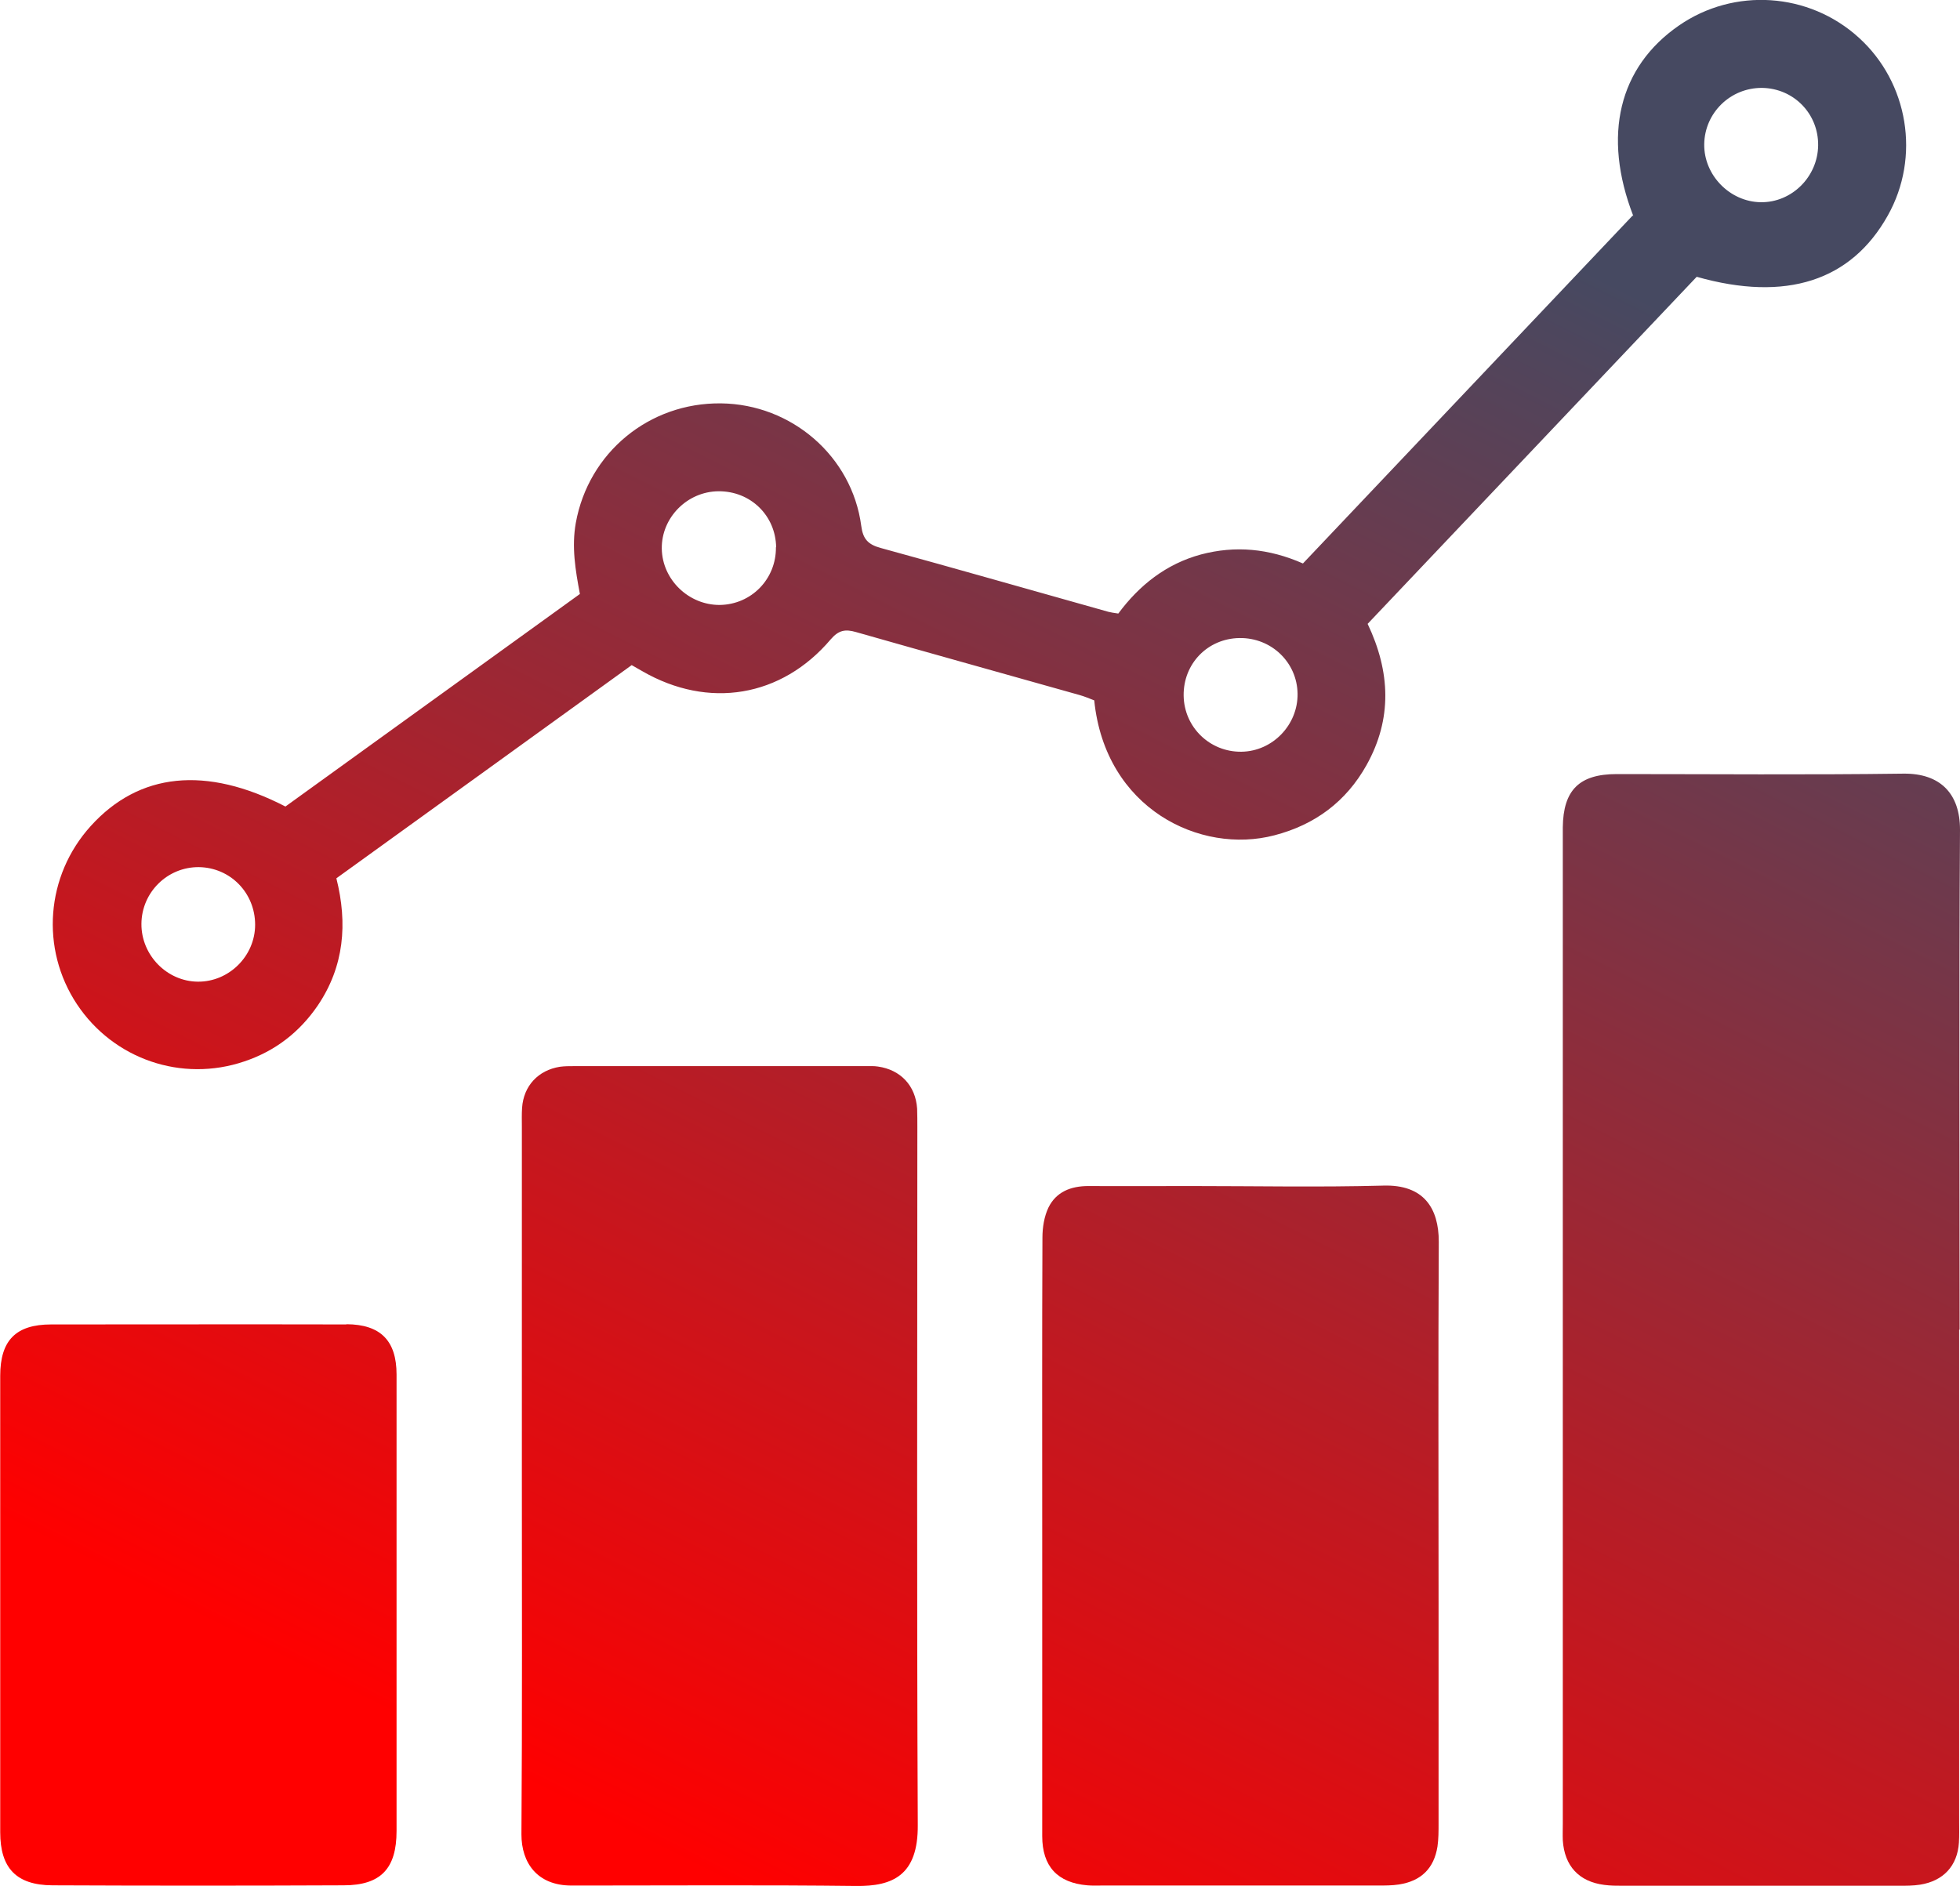
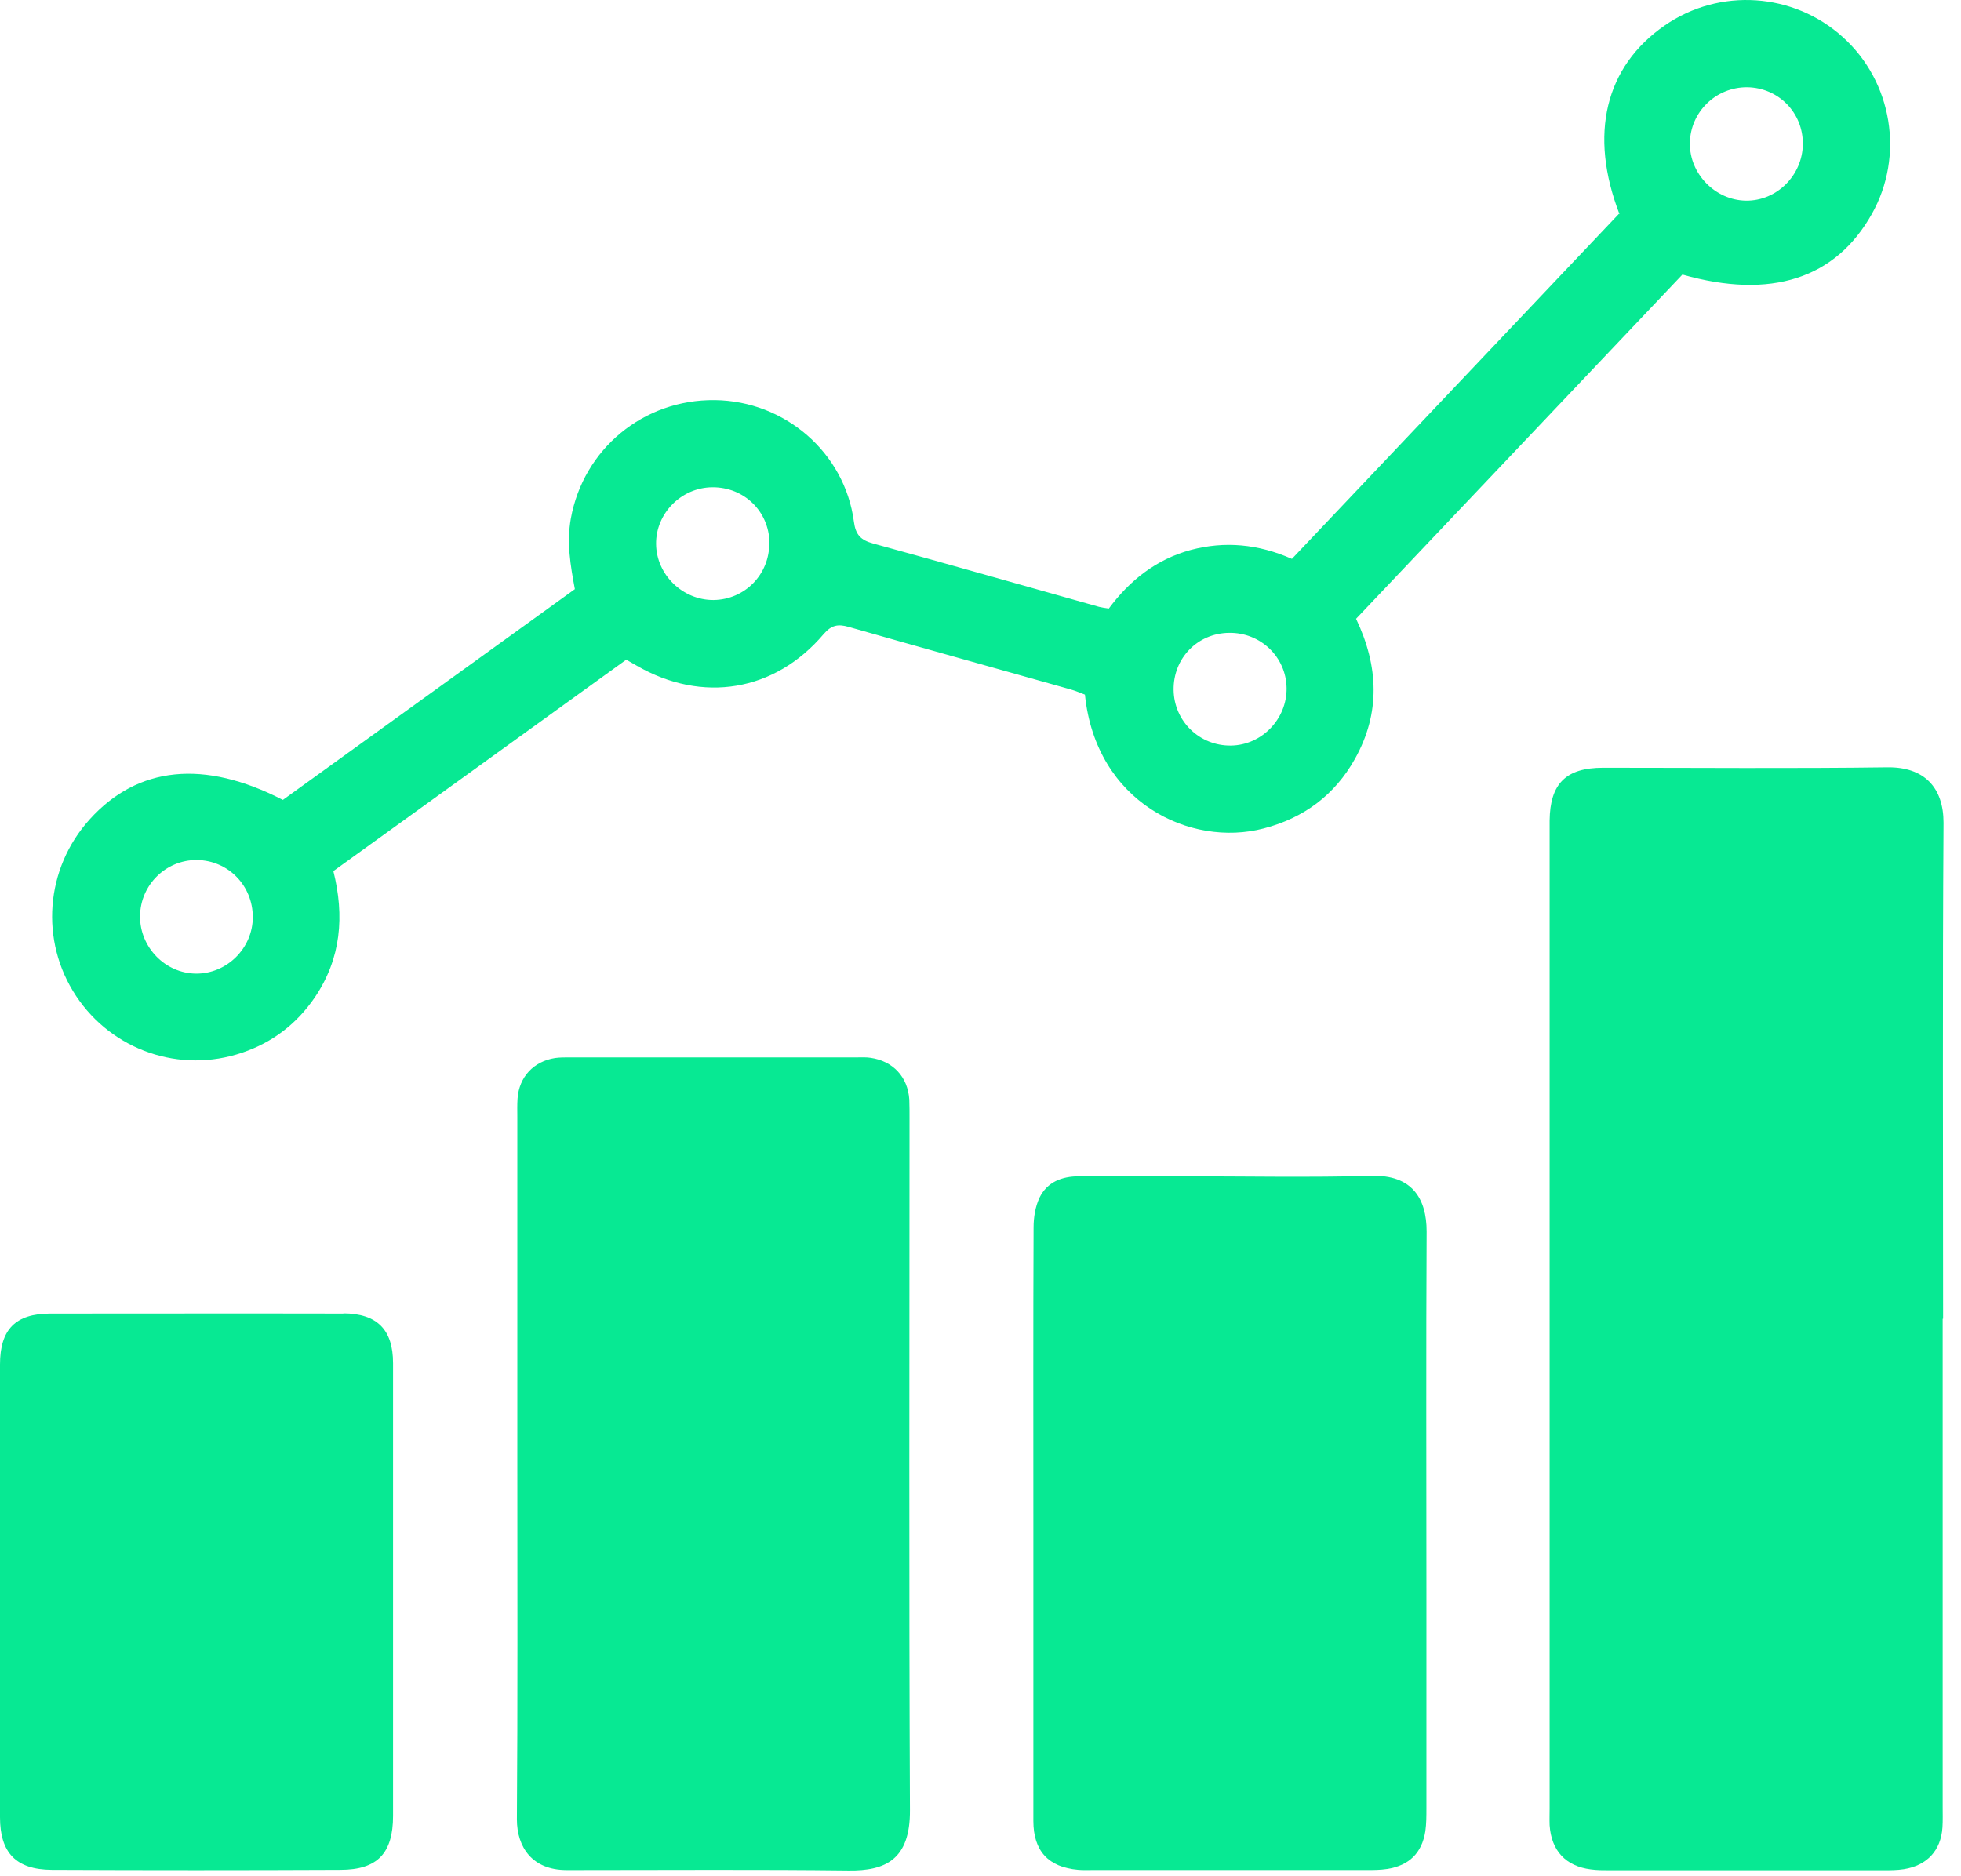
- <svg xmlns="http://www.w3.org/2000/svg" xmlns:xlink="http://www.w3.org/1999/xlink" id="Layer_2" data-name="Layer 2" viewBox="0 0 91.19 87.76">
-   <defs>
-     <style>
-       .cls-1 {
-         fill: url(#linear-gradient);
-       }
- 
-       .cls-1, .cls-2, .cls-3, .cls-4, .cls-5 {
-         stroke-width: 0px;
-       }
- 
-       .cls-2 {
-         fill: url(#linear-gradient-4);
-       }
- 
-       .cls-3 {
-         fill: url(#linear-gradient-2);
-       }
- 
-       .cls-4 {
-         fill: url(#linear-gradient-3);
-       }
- 
-       .cls-5 {
-         fill: url(#linear-gradient-5);
-       }
-     </style>
-     <linearGradient id="linear-gradient" x1="18.01" y1="79.72" x2="56.24" y2="3.68" gradientUnits="userSpaceOnUse">
-       <stop offset="0" stop-color="red" />
-       <stop offset="1" stop-color="#464961" />
-     </linearGradient>
-     <linearGradient id="linear-gradient-2" x1="61.88" y1="101.78" x2="100.11" y2="25.74" xlink:href="#linear-gradient" />
-     <linearGradient id="linear-gradient-3" x1="25.89" y1="83.69" x2="64.13" y2="7.65" xlink:href="#linear-gradient" />
-     <linearGradient id="linear-gradient-4" x1="46.38" y1="93.99" x2="84.61" y2="17.95" xlink:href="#linear-gradient" />
-     <linearGradient id="linear-gradient-5" x1="8.96" y1="75.17" x2="47.19" y2="-.87" xlink:href="#linear-gradient" />
-   </defs>
-   <g id="Design">
-     <g>
-       <path class="cls-1" d="M75.99,10.05c-1.45-3.75-.67-6.93,2.12-8.86,2.57-1.78,6.05-1.55,8.37.56,2.31,2.09,2.88,5.56,1.35,8.28-1.7,3.04-4.73,4.03-8.89,2.85-5.07,5.35-10.18,10.74-15.31,16.15,1.06,2.23,1.15,4.42-.05,6.57-.95,1.7-2.4,2.78-4.29,3.27-3.44.9-7.87-1.23-8.38-6.28-.21-.08-.44-.18-.69-.25-3.47-.98-6.93-1.94-10.4-2.93-.49-.14-.8-.09-1.17.34-2.29,2.7-5.69,3.26-8.77,1.48-.14-.08-.28-.16-.49-.28-4.56,3.29-9.13,6.6-13.74,9.92.53,2.11.36,4.1-.86,5.91-.85,1.25-1.99,2.13-3.42,2.61-2.91.99-6.09-.1-7.79-2.66-1.71-2.58-1.45-5.98.64-8.29,2.25-2.49,5.36-2.82,9.06-.91,4.54-3.28,9.11-6.58,13.7-9.89-.21-1.12-.39-2.19-.19-3.31.59-3.26,3.4-5.6,6.76-5.56,3.28.04,6.09,2.46,6.52,5.7.08.62.32.87.91,1.03,3.54.97,7.06,1.98,10.59,2.97.12.03.25.05.46.08.97-1.31,2.22-2.31,3.85-2.75,1.59-.42,3.15-.28,4.74.42,5.11-5.39,10.21-10.78,15.34-16.19ZM36.11,25.47c-.02-1.48-1.19-2.62-2.68-2.61-1.46.01-2.66,1.23-2.64,2.67.02,1.44,1.25,2.63,2.7,2.62,1.47-.02,2.63-1.21,2.61-2.69ZM60.37,32.28c-.02-1.46-1.22-2.61-2.7-2.59-1.48.02-2.62,1.19-2.6,2.68.02,1.47,1.22,2.63,2.69,2.61,1.45-.02,2.63-1.25,2.61-2.7ZM84.59,6.77c.02-1.48-1.14-2.66-2.61-2.68-1.47-.01-2.67,1.16-2.69,2.62-.02,1.44,1.19,2.68,2.63,2.7,1.44.02,2.65-1.18,2.67-2.64ZM11.87,43.03c0-1.48-1.15-2.66-2.62-2.68-1.46-.01-2.66,1.17-2.67,2.64-.01,1.45,1.18,2.68,2.63,2.69,1.44.01,2.66-1.19,2.66-2.65Z" />
-       <g>
-         <path class="cls-3" d="M91.17,61.87c0-7.76-.03-15.52.02-23.27,0-1.65-.9-2.62-2.63-2.6-4.45.06-8.89.02-13.34.02-1.75,0-2.49.75-2.51,2.48,0,.13,0,.26,0,.39,0,15.32,0,30.64,0,45.97,0,.26-.01.52,0,.78.08,1.19.75,1.92,1.93,2.07.29.04.58.04.87.04,4.28,0,8.57,0,12.85,0,.32,0,.65,0,.97-.05,1.08-.17,1.74-.87,1.81-1.96.02-.32.01-.65.01-.97,0-7.63,0-15.26,0-22.89Z" />
-         <path class="cls-4" d="M42.68,52.47c0-.29,0-.59-.01-.88-.07-1.07-.77-1.81-1.82-1.96-.19-.03-.39-.02-.58-.02-4.51,0-9.03,0-13.54,0-.23,0-.46,0-.68.03-1.01.16-1.69.89-1.76,1.91-.02.29-.01.58-.01.88,0,5.42,0,10.85,0,16.27,0,5.55.02,11.11-.02,16.66,0,1.32.73,2.38,2.33,2.38.19,0,.39,0,.58,0,4.22,0,8.44-.03,12.66.02,1.7.02,2.89-.49,2.87-2.84-.05-10.81-.02-21.63-.02-32.44Z" />
-         <path class="cls-2" d="M64.37,55.17c-2.98.08-5.97.02-8.96.02-1.59,0-3.18.01-4.77,0-.82,0-1.5.27-1.86,1-.2.42-.28.93-.28,1.4-.02,4.61-.01,9.22-.01,13.83,0,4.67,0,9.35,0,14.02,0,1.41.71,2.17,2.1,2.29.23.02.45.01.68.01,4.28,0,8.57,0,12.85,0,.32,0,.65,0,.97-.05,1.03-.16,1.63-.75,1.79-1.77.05-.35.05-.71.05-1.07,0-3.44,0-6.88,0-10.32,0-5.58-.02-11.16.01-16.75,0-1.55-.69-2.67-2.59-2.61Z" />
-         <path class="cls-5" d="M16.12,61.63c-4.58-.01-9.16,0-13.74,0-1.64,0-2.37.74-2.37,2.39,0,7.08,0,14.16,0,21.24,0,1.67.75,2.46,2.43,2.47,4.51.02,9.03.02,13.54,0,1.74,0,2.47-.78,2.47-2.53,0-3.51,0-7.02,0-10.52,0-3.57,0-7.15,0-10.72,0-1.58-.75-2.33-2.33-2.34Z" />
-       </g>
-     </g>
-   </g>
+ <svg xmlns="http://www.w3.org/2000/svg" width="92" height="88" viewBox="0 0 92 88" fill="none">
+   <path d="M75.98 10.054C74.53 6.304 75.31 3.124 78.1 1.194C80.67 -0.586 84.15 -0.356 86.47 1.754C88.78 3.844 89.35 7.314 87.82 10.034C86.12 13.074 83.09 14.064 78.93 12.884C73.86 18.234 68.75 23.624 63.62 29.034C64.68 31.264 64.77 33.454 63.57 35.604C62.62 37.304 61.17 38.384 59.28 38.874C55.84 39.774 51.41 37.644 50.9 32.594C50.69 32.514 50.46 32.414 50.21 32.344C46.74 31.364 43.28 30.404 39.81 29.414C39.32 29.274 39.01 29.324 38.64 29.754C36.35 32.454 32.95 33.014 29.87 31.234C29.73 31.154 29.59 31.074 29.38 30.954C24.82 34.244 20.25 37.554 15.64 40.874C16.17 42.984 16 44.974 14.78 46.784C13.93 48.034 12.79 48.914 11.36 49.394C8.45 50.384 5.27 49.294 3.57 46.734C1.86 44.154 2.12 40.754 4.21 38.444C6.46 35.954 9.57 35.624 13.27 37.534C17.81 34.254 22.38 30.954 26.97 27.644C26.76 26.524 26.58 25.454 26.78 24.334C27.37 21.074 30.18 18.734 33.54 18.774C36.82 18.814 39.63 21.234 40.06 24.474C40.14 25.094 40.38 25.344 40.97 25.504C44.51 26.474 48.03 27.484 51.56 28.474C51.68 28.504 51.81 28.524 52.02 28.554C52.99 27.244 54.24 26.244 55.87 25.804C57.46 25.384 59.02 25.524 60.61 26.224C65.72 20.834 70.82 15.444 75.95 10.034L75.98 10.054ZM36.1 25.474C36.08 23.994 34.91 22.854 33.42 22.864C31.96 22.874 30.76 24.094 30.78 25.534C30.8 26.974 32.03 28.164 33.48 28.154C34.95 28.134 36.11 26.944 36.09 25.464L36.1 25.474ZM60.36 32.284C60.34 30.824 59.14 29.674 57.66 29.694C56.18 29.714 55.04 30.884 55.06 32.374C55.08 33.844 56.28 35.004 57.75 34.984C59.2 34.964 60.38 33.734 60.36 32.284ZM84.58 6.774C84.6 5.294 83.44 4.114 81.97 4.094C80.5 4.084 79.3 5.254 79.28 6.714C79.26 8.154 80.47 9.394 81.91 9.414C83.35 9.434 84.56 8.234 84.58 6.774ZM11.86 43.034C11.86 41.554 10.71 40.374 9.24 40.354C7.78 40.344 6.58 41.524 6.57 42.994C6.56 44.444 7.75 45.674 9.2 45.684C10.64 45.694 11.86 44.494 11.86 43.034Z" fill="#07E993" />
+   <path d="M91.16 61.874C91.16 54.114 91.13 46.354 91.18 38.604C91.18 36.954 90.28 35.984 88.55 36.004C84.1 36.064 79.66 36.024 75.21 36.024C73.46 36.024 72.72 36.774 72.7 38.504C72.7 38.634 72.7 38.764 72.7 38.894C72.7 54.214 72.7 69.534 72.7 84.864C72.7 85.124 72.69 85.384 72.7 85.644C72.78 86.834 73.45 87.564 74.63 87.714C74.92 87.754 75.21 87.754 75.5 87.754C79.78 87.754 84.07 87.754 88.35 87.754C88.67 87.754 89 87.754 89.32 87.704C90.4 87.534 91.06 86.834 91.13 85.744C91.15 85.424 91.14 85.094 91.14 84.774C91.14 77.144 91.14 69.514 91.14 61.884L91.16 61.874Z" fill="#07E993" />
+   <path d="M42.67 52.475C42.67 52.185 42.67 51.885 42.66 51.595C42.59 50.525 41.89 49.785 40.84 49.635C40.65 49.605 40.45 49.615 40.26 49.615C35.75 49.615 31.23 49.615 26.72 49.615C26.49 49.615 26.26 49.615 26.04 49.645C25.03 49.805 24.35 50.535 24.28 51.555C24.26 51.845 24.27 52.135 24.27 52.435C24.27 57.855 24.27 63.285 24.27 68.705C24.27 74.255 24.29 79.815 24.25 85.365C24.25 86.685 24.98 87.745 26.58 87.745C26.77 87.745 26.97 87.745 27.16 87.745C31.38 87.745 35.6 87.715 39.82 87.765C41.52 87.785 42.71 87.275 42.69 84.925C42.64 74.115 42.67 63.295 42.67 52.485V52.475Z" fill="#07E993" />
+   <path d="M64.36 55.174C61.38 55.254 58.39 55.194 55.4 55.194C53.81 55.194 52.22 55.204 50.63 55.194C49.81 55.194 49.13 55.464 48.77 56.194C48.57 56.614 48.49 57.124 48.49 57.594C48.47 62.204 48.48 66.814 48.48 71.424C48.48 76.094 48.48 80.774 48.48 85.444C48.48 86.854 49.19 87.614 50.58 87.734C50.81 87.754 51.03 87.744 51.26 87.744C55.54 87.744 59.83 87.744 64.11 87.744C64.43 87.744 64.76 87.744 65.08 87.694C66.11 87.534 66.71 86.944 66.87 85.924C66.92 85.574 66.92 85.214 66.92 84.854C66.92 81.414 66.92 77.974 66.92 74.534C66.92 68.954 66.9 63.374 66.93 57.784C66.93 56.234 66.24 55.114 64.34 55.174H64.36Z" fill="#07E993" />
+   <path d="M16.11 61.635C11.53 61.625 6.95 61.635 2.37 61.635C0.73 61.635 0 62.375 0 64.025C0 71.105 0 78.185 0 85.265C0 86.935 0.75 87.725 2.43 87.735C6.94 87.755 11.46 87.755 15.97 87.735C17.71 87.735 18.44 86.955 18.44 85.205C18.44 81.695 18.44 78.185 18.44 74.685C18.44 71.115 18.44 67.535 18.44 63.965C18.44 62.385 17.69 61.635 16.11 61.625V61.635Z" fill="#07E993" />
</svg>
